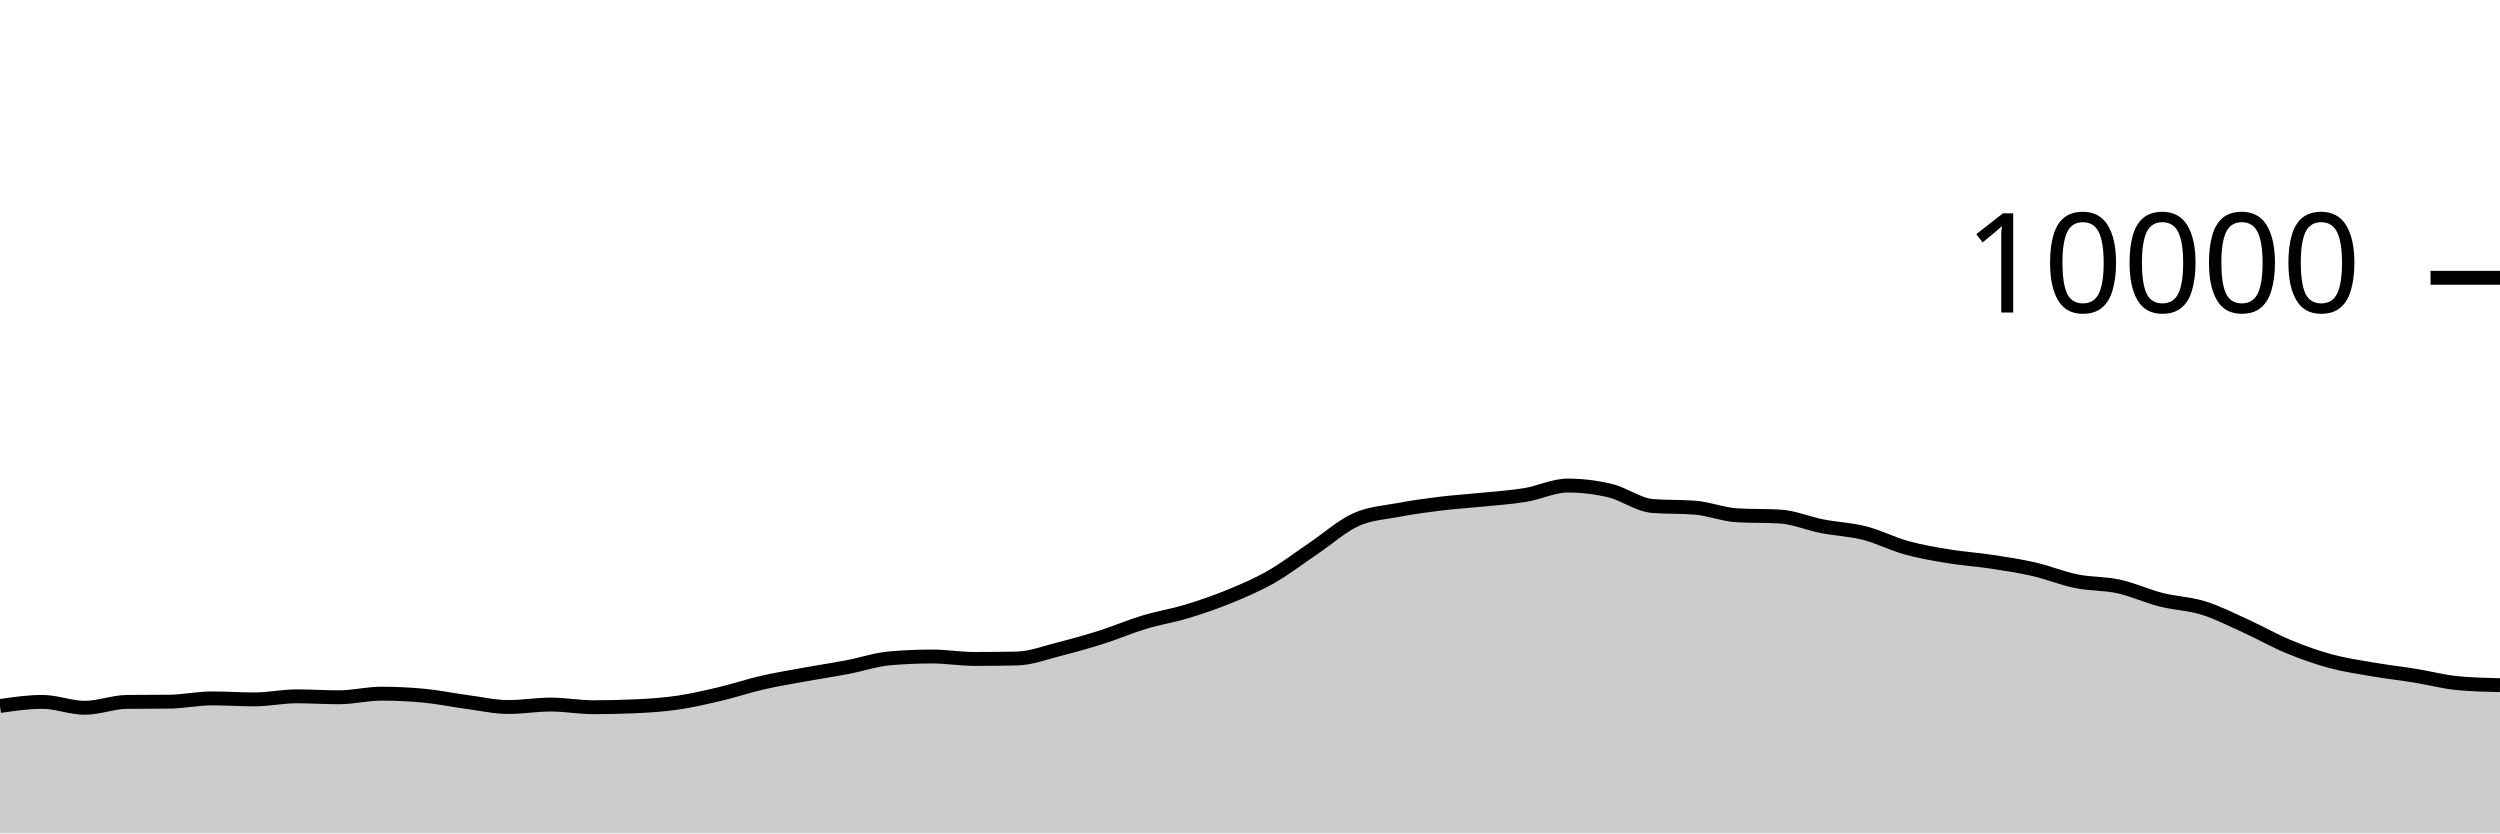
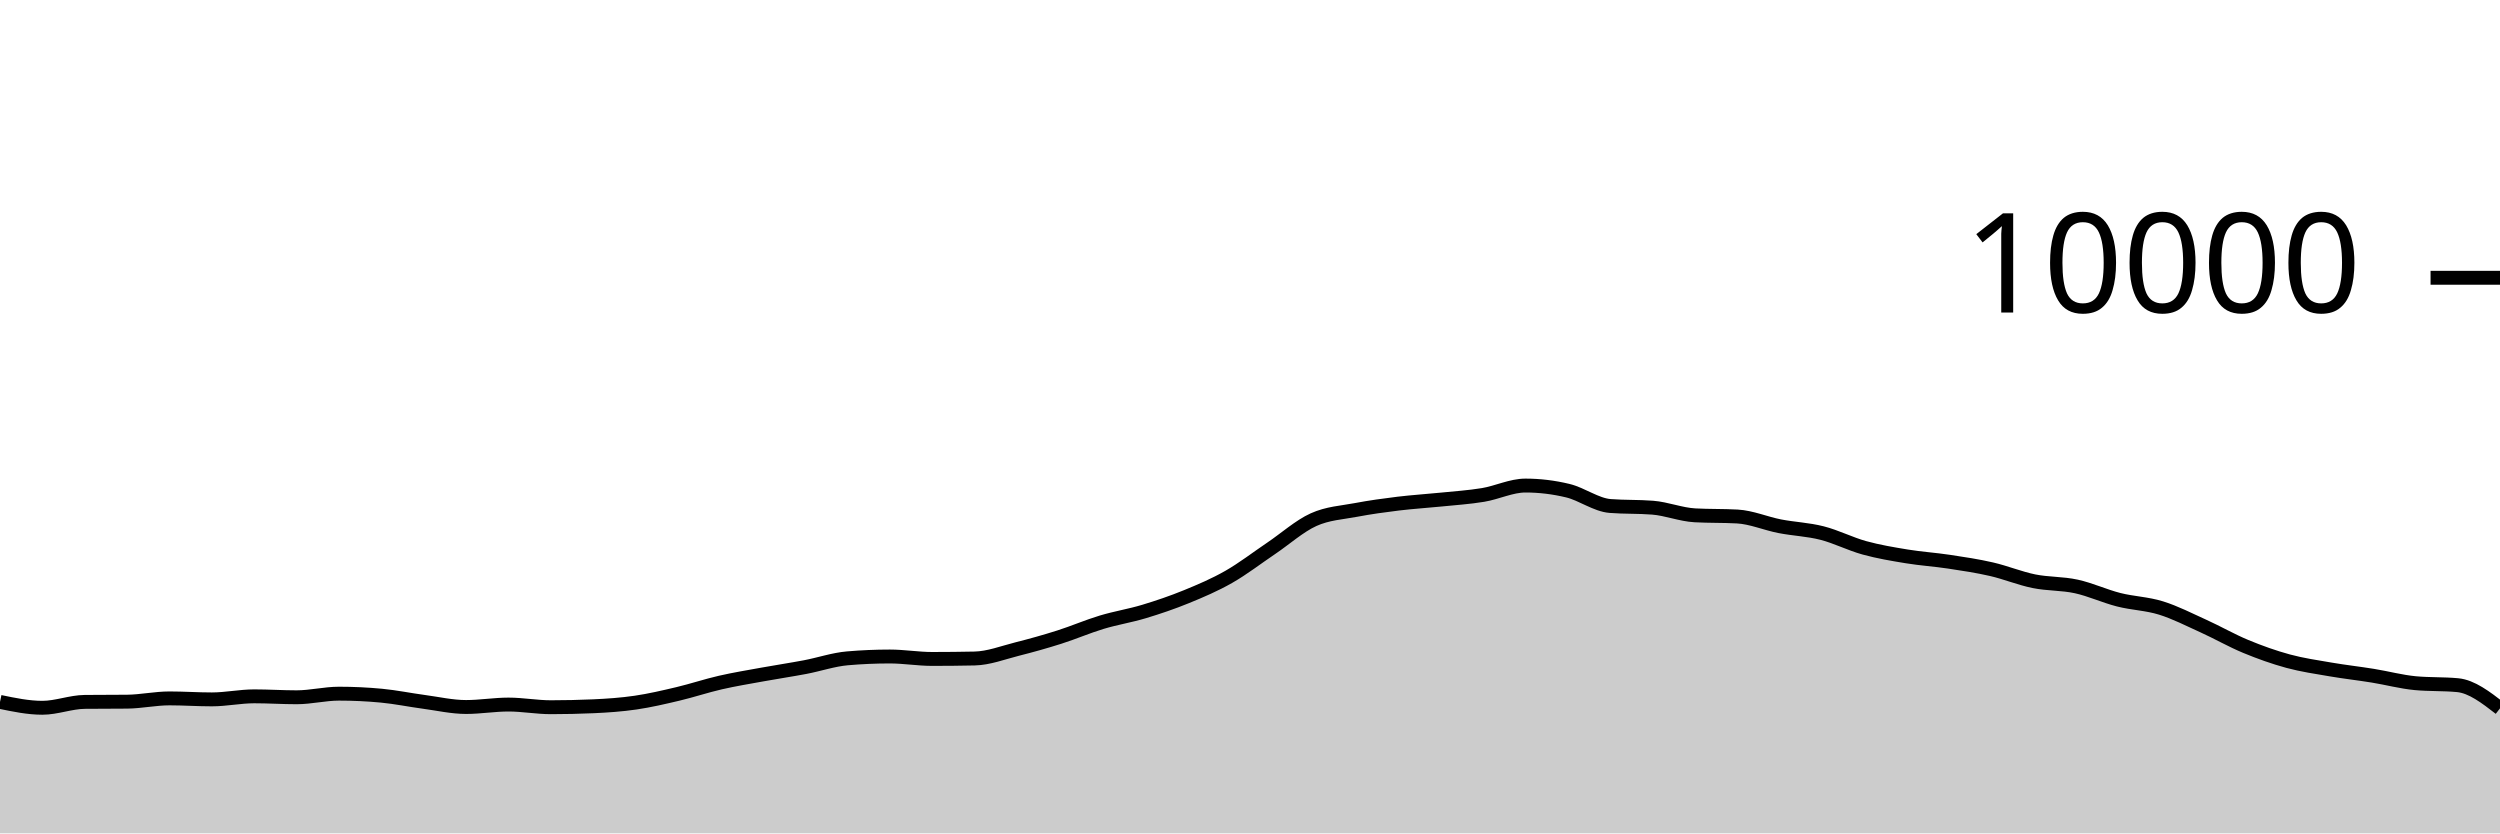
<svg xmlns="http://www.w3.org/2000/svg" viewBox="0 0 180 60">
  <g transform="translate(0,20)">
-     <path class="area" fill="rgba(0, 0, 0, 0.2)" d="M0,30.832C1.017,30.684,2.034,30.536,3.051,30.536C4.068,30.536,5.085,30.96,6.102,30.96C7.119,30.96,8.136,30.547,9.153,30.536C10.169,30.525,11.186,30.531,12.203,30.52C13.22,30.509,14.237,30.284,15.254,30.284C16.271,30.284,17.288,30.356,18.305,30.356C19.322,30.356,20.339,30.136,21.356,30.136C22.373,30.136,23.39,30.204,24.407,30.204C25.424,30.204,26.441,29.944,27.458,29.944C28.475,29.944,29.492,29.992,30.508,30.088C31.525,30.184,32.542,30.396,33.559,30.532C34.576,30.668,35.593,30.904,36.61,30.904C37.627,30.904,38.644,30.728,39.661,30.728C40.678,30.728,41.695,30.92,42.712,30.92C43.729,30.92,44.746,30.897,45.763,30.852C46.78,30.807,47.797,30.737,48.814,30.588C49.831,30.439,50.847,30.201,51.864,29.96C52.881,29.719,53.898,29.377,54.915,29.144C55.932,28.911,56.949,28.745,57.966,28.56C58.983,28.375,60,28.225,61.017,28.032C62.034,27.839,63.051,27.488,64.068,27.4C65.085,27.312,66.102,27.268,67.119,27.268C68.136,27.268,69.153,27.444,70.169,27.444C71.186,27.444,72.203,27.433,73.22,27.412C74.237,27.391,75.254,26.993,76.271,26.736C77.288,26.479,78.305,26.195,79.322,25.872C80.339,25.549,81.356,25.107,82.373,24.8C83.39,24.493,84.407,24.335,85.424,24.028C86.441,23.721,87.458,23.376,88.475,22.96C89.492,22.544,90.508,22.112,91.525,21.532C92.542,20.952,93.559,20.166,94.576,19.48C95.593,18.794,96.61,17.877,97.627,17.416C98.644,16.955,99.661,16.909,100.678,16.716C101.695,16.523,102.712,16.384,103.729,16.26C104.746,16.136,105.763,16.076,106.78,15.972C107.797,15.868,108.814,15.805,109.831,15.636C110.847,15.467,111.864,14.96,112.881,14.96C113.898,14.96,114.915,15.083,115.932,15.328C116.949,15.573,117.966,16.352,118.983,16.432C120,16.512,121.017,16.472,122.034,16.552C123.051,16.632,124.068,17.048,125.085,17.104C126.102,17.16,127.119,17.132,128.136,17.188C129.153,17.244,130.169,17.689,131.186,17.888C132.203,18.087,133.22,18.121,134.237,18.38C135.254,18.639,136.271,19.164,137.288,19.444C138.305,19.724,139.322,19.893,140.339,20.06C141.356,20.227,142.373,20.29,143.39,20.444C144.407,20.598,145.424,20.75,146.441,20.984C147.458,21.218,148.475,21.641,149.492,21.848C150.508,22.055,151.525,22.002,152.542,22.224C153.559,22.446,154.576,22.921,155.593,23.18C156.61,23.439,157.627,23.46,158.644,23.776C159.661,24.092,160.678,24.615,161.695,25.076C162.712,25.537,163.729,26.123,164.746,26.544C165.763,26.965,166.78,27.328,167.797,27.604C168.814,27.88,169.831,28.025,170.847,28.2C171.864,28.375,172.881,28.487,173.898,28.652C174.915,28.817,175.932,29.092,176.949,29.188C177.966,29.284,178.983,29.308,180,29.332L180,40C178.983,40,177.966,40,176.949,40C175.932,40,174.915,40,173.898,40C172.881,40,171.864,40,170.847,40C169.831,40,168.814,40,167.797,40C166.78,40,165.763,40,164.746,40C163.729,40,162.712,40,161.695,40C160.678,40,159.661,40,158.644,40C157.627,40,156.61,40,155.593,40C154.576,40,153.559,40,152.542,40C151.525,40,150.508,40,149.492,40C148.475,40,147.458,40,146.441,40C145.424,40,144.407,40,143.39,40C142.373,40,141.356,40,140.339,40C139.322,40,138.305,40,137.288,40C136.271,40,135.254,40,134.237,40C133.22,40,132.203,40,131.186,40C130.169,40,129.153,40,128.136,40C127.119,40,126.102,40,125.085,40C124.068,40,123.051,40,122.034,40C121.017,40,120,40,118.983,40C117.966,40,116.949,40,115.932,40C114.915,40,113.898,40,112.881,40C111.864,40,110.847,40,109.831,40C108.814,40,107.797,40,106.78,40C105.763,40,104.746,40,103.729,40C102.712,40,101.695,40,100.678,40C99.661,40,98.644,40,97.627,40C96.61,40,95.593,40,94.576,40C93.559,40,92.542,40,91.525,40C90.508,40,89.492,40,88.475,40C87.458,40,86.441,40,85.424,40C84.407,40,83.39,40,82.373,40C81.356,40,80.339,40,79.322,40C78.305,40,77.288,40,76.271,40C75.254,40,74.237,40,73.22,40C72.203,40,71.186,40,70.169,40C69.153,40,68.136,40,67.119,40C66.102,40,65.085,40,64.068,40C63.051,40,62.034,40,61.017,40C60,40,58.983,40,57.966,40C56.949,40,55.932,40,54.915,40C53.898,40,52.881,40,51.864,40C50.847,40,49.831,40,48.814,40C47.797,40,46.78,40,45.763,40C44.746,40,43.729,40,42.712,40C41.695,40,40.678,40,39.661,40C38.644,40,37.627,40,36.61,40C35.593,40,34.576,40,33.559,40C32.542,40,31.525,40,30.508,40C29.492,40,28.475,40,27.458,40C26.441,40,25.424,40,24.407,40C23.39,40,22.373,40,21.356,40C20.339,40,19.322,40,18.305,40C17.288,40,16.271,40,15.254,40C14.237,40,13.22,40,12.203,40C11.186,40,10.169,40,9.153,40C8.136,40,7.119,40,6.102,40C5.085,40,4.068,40,3.051,40C2.034,40,1.017,40,0,40Z" />
-     <path class="line" stroke="black" fill="none" d="M0,30.832C1.017,30.684,2.034,30.536,3.051,30.536C4.068,30.536,5.085,30.96,6.102,30.96C7.119,30.96,8.136,30.547,9.153,30.536C10.169,30.525,11.186,30.531,12.203,30.52C13.22,30.509,14.237,30.284,15.254,30.284C16.271,30.284,17.288,30.356,18.305,30.356C19.322,30.356,20.339,30.136,21.356,30.136C22.373,30.136,23.39,30.204,24.407,30.204C25.424,30.204,26.441,29.944,27.458,29.944C28.475,29.944,29.492,29.992,30.508,30.088C31.525,30.184,32.542,30.396,33.559,30.532C34.576,30.668,35.593,30.904,36.61,30.904C37.627,30.904,38.644,30.728,39.661,30.728C40.678,30.728,41.695,30.92,42.712,30.92C43.729,30.92,44.746,30.897,45.763,30.852C46.78,30.807,47.797,30.737,48.814,30.588C49.831,30.439,50.847,30.201,51.864,29.96C52.881,29.719,53.898,29.377,54.915,29.144C55.932,28.911,56.949,28.745,57.966,28.56C58.983,28.375,60,28.225,61.017,28.032C62.034,27.839,63.051,27.488,64.068,27.4C65.085,27.312,66.102,27.268,67.119,27.268C68.136,27.268,69.153,27.444,70.169,27.444C71.186,27.444,72.203,27.433,73.22,27.412C74.237,27.391,75.254,26.993,76.271,26.736C77.288,26.479,78.305,26.195,79.322,25.872C80.339,25.549,81.356,25.107,82.373,24.8C83.39,24.493,84.407,24.335,85.424,24.028C86.441,23.721,87.458,23.376,88.475,22.96C89.492,22.544,90.508,22.112,91.525,21.532C92.542,20.952,93.559,20.166,94.576,19.48C95.593,18.794,96.61,17.877,97.627,17.416C98.644,16.955,99.661,16.909,100.678,16.716C101.695,16.523,102.712,16.384,103.729,16.26C104.746,16.136,105.763,16.076,106.78,15.972C107.797,15.868,108.814,15.805,109.831,15.636C110.847,15.467,111.864,14.96,112.881,14.96C113.898,14.96,114.915,15.083,115.932,15.328C116.949,15.573,117.966,16.352,118.983,16.432C120,16.512,121.017,16.472,122.034,16.552C123.051,16.632,124.068,17.048,125.085,17.104C126.102,17.16,127.119,17.132,128.136,17.188C129.153,17.244,130.169,17.689,131.186,17.888C132.203,18.087,133.22,18.121,134.237,18.38C135.254,18.639,136.271,19.164,137.288,19.444C138.305,19.724,139.322,19.893,140.339,20.06C141.356,20.227,142.373,20.29,143.39,20.444C144.407,20.598,145.424,20.75,146.441,20.984C147.458,21.218,148.475,21.641,149.492,21.848C150.508,22.055,151.525,22.002,152.542,22.224C153.559,22.446,154.576,22.921,155.593,23.18C156.61,23.439,157.627,23.46,158.644,23.776C159.661,24.092,160.678,24.615,161.695,25.076C162.712,25.537,163.729,26.123,164.746,26.544C165.763,26.965,166.78,27.328,167.797,27.604C168.814,27.88,169.831,28.025,170.847,28.2C171.864,28.375,172.881,28.487,173.898,28.652C174.915,28.817,175.932,29.092,176.949,29.188C177.966,29.284,178.983,29.308,180,29.332" />
+     <path class="area" fill="rgba(0, 0, 0, 0.2)" d="M0,30.536C1.017,30.748,2.034,30.96,3.051,30.96C4.068,30.96,5.085,30.547,6.102,30.536C7.119,30.525,8.136,30.531,9.153,30.52C10.169,30.509,11.186,30.284,12.203,30.284C13.22,30.284,14.237,30.356,15.254,30.356C16.271,30.356,17.288,30.136,18.305,30.136C19.322,30.136,20.339,30.204,21.356,30.204C22.373,30.204,23.39,29.944,24.407,29.944C25.424,29.944,26.441,29.992,27.458,30.088C28.475,30.184,29.492,30.396,30.508,30.532C31.525,30.668,32.542,30.904,33.559,30.904C34.576,30.904,35.593,30.728,36.61,30.728C37.627,30.728,38.644,30.92,39.661,30.92C40.678,30.92,41.695,30.897,42.712,30.852C43.729,30.807,44.746,30.737,45.763,30.588C46.78,30.439,47.797,30.201,48.814,29.96C49.831,29.719,50.847,29.377,51.864,29.144C52.881,28.911,53.898,28.745,54.915,28.56C55.932,28.375,56.949,28.225,57.966,28.032C58.983,27.839,60,27.488,61.017,27.4C62.034,27.312,63.051,27.268,64.068,27.268C65.085,27.268,66.102,27.444,67.119,27.444C68.136,27.444,69.153,27.433,70.169,27.412C71.186,27.391,72.203,26.993,73.22,26.736C74.237,26.479,75.254,26.195,76.271,25.872C77.288,25.549,78.305,25.107,79.322,24.8C80.339,24.493,81.356,24.335,82.373,24.028C83.39,23.721,84.407,23.376,85.424,22.96C86.441,22.544,87.458,22.112,88.475,21.532C89.492,20.952,90.508,20.166,91.525,19.48C92.542,18.794,93.559,17.877,94.576,17.416C95.593,16.955,96.61,16.909,97.627,16.716C98.644,16.523,99.661,16.384,100.678,16.26C101.695,16.136,102.712,16.076,103.729,15.972C104.746,15.868,105.763,15.805,106.78,15.636C107.797,15.467,108.814,14.96,109.831,14.96C110.847,14.96,111.864,15.083,112.881,15.328C113.898,15.573,114.915,16.352,115.932,16.432C116.949,16.512,117.966,16.472,118.983,16.552C120,16.632,121.017,17.048,122.034,17.104C123.051,17.16,124.068,17.132,125.085,17.188C126.102,17.244,127.119,17.689,128.136,17.888C129.153,18.087,130.169,18.121,131.186,18.38C132.203,18.639,133.22,19.164,134.237,19.444C135.254,19.724,136.271,19.893,137.288,20.06C138.305,20.227,139.322,20.29,140.339,20.444C141.356,20.598,142.373,20.75,143.39,20.984C144.407,21.218,145.424,21.641,146.441,21.848C147.458,22.055,148.475,22.002,149.492,22.224C150.508,22.446,151.525,22.921,152.542,23.18C153.559,23.439,154.576,23.46,155.593,23.776C156.61,24.092,157.627,24.615,158.644,25.076C159.661,25.537,160.678,26.123,161.695,26.544C162.712,26.965,163.729,27.328,164.746,27.604C165.763,27.88,166.78,28.025,167.797,28.2C168.814,28.375,169.831,28.487,170.847,28.652C171.864,28.817,172.881,29.092,173.898,29.188C174.915,29.284,175.932,29.236,176.949,29.332C177.966,29.428,178.983,30.214,180,31L180,40C178.983,40,177.966,40,176.949,40C175.932,40,174.915,40,173.898,40C172.881,40,171.864,40,170.847,40C169.831,40,168.814,40,167.797,40C166.78,40,165.763,40,164.746,40C163.729,40,162.712,40,161.695,40C160.678,40,159.661,40,158.644,40C157.627,40,156.61,40,155.593,40C154.576,40,153.559,40,152.542,40C151.525,40,150.508,40,149.492,40C148.475,40,147.458,40,146.441,40C145.424,40,144.407,40,143.39,40C142.373,40,141.356,40,140.339,40C139.322,40,138.305,40,137.288,40C136.271,40,135.254,40,134.237,40C133.22,40,132.203,40,131.186,40C130.169,40,129.153,40,128.136,40C127.119,40,126.102,40,125.085,40C124.068,40,123.051,40,122.034,40C121.017,40,120,40,118.983,40C117.966,40,116.949,40,115.932,40C114.915,40,113.898,40,112.881,40C111.864,40,110.847,40,109.831,40C108.814,40,107.797,40,106.78,40C105.763,40,104.746,40,103.729,40C102.712,40,101.695,40,100.678,40C99.661,40,98.644,40,97.627,40C96.61,40,95.593,40,94.576,40C93.559,40,92.542,40,91.525,40C90.508,40,89.492,40,88.475,40C87.458,40,86.441,40,85.424,40C84.407,40,83.39,40,82.373,40C81.356,40,80.339,40,79.322,40C78.305,40,77.288,40,76.271,40C75.254,40,74.237,40,73.22,40C72.203,40,71.186,40,70.169,40C69.153,40,68.136,40,67.119,40C66.102,40,65.085,40,64.068,40C63.051,40,62.034,40,61.017,40C60,40,58.983,40,57.966,40C56.949,40,55.932,40,54.915,40C53.898,40,52.881,40,51.864,40C50.847,40,49.831,40,48.814,40C47.797,40,46.78,40,45.763,40C44.746,40,43.729,40,42.712,40C41.695,40,40.678,40,39.661,40C38.644,40,37.627,40,36.61,40C35.593,40,34.576,40,33.559,40C32.542,40,31.525,40,30.508,40C29.492,40,28.475,40,27.458,40C26.441,40,25.424,40,24.407,40C23.39,40,22.373,40,21.356,40C20.339,40,19.322,40,18.305,40C17.288,40,16.271,40,15.254,40C14.237,40,13.22,40,12.203,40C11.186,40,10.169,40,9.153,40C8.136,40,7.119,40,6.102,40C5.085,40,4.068,40,3.051,40C2.034,40,1.017,40,0,40Z" />
+     <path class="line" stroke="black" fill="none" d="M0,30.536C1.017,30.748,2.034,30.96,3.051,30.96C4.068,30.96,5.085,30.547,6.102,30.536C7.119,30.525,8.136,30.531,9.153,30.52C10.169,30.509,11.186,30.284,12.203,30.284C13.22,30.284,14.237,30.356,15.254,30.356C16.271,30.356,17.288,30.136,18.305,30.136C19.322,30.136,20.339,30.204,21.356,30.204C22.373,30.204,23.39,29.944,24.407,29.944C25.424,29.944,26.441,29.992,27.458,30.088C28.475,30.184,29.492,30.396,30.508,30.532C31.525,30.668,32.542,30.904,33.559,30.904C34.576,30.904,35.593,30.728,36.61,30.728C37.627,30.728,38.644,30.92,39.661,30.92C40.678,30.92,41.695,30.897,42.712,30.852C43.729,30.807,44.746,30.737,45.763,30.588C46.78,30.439,47.797,30.201,48.814,29.96C49.831,29.719,50.847,29.377,51.864,29.144C52.881,28.911,53.898,28.745,54.915,28.56C55.932,28.375,56.949,28.225,57.966,28.032C58.983,27.839,60,27.488,61.017,27.4C62.034,27.312,63.051,27.268,64.068,27.268C65.085,27.268,66.102,27.444,67.119,27.444C68.136,27.444,69.153,27.433,70.169,27.412C71.186,27.391,72.203,26.993,73.22,26.736C74.237,26.479,75.254,26.195,76.271,25.872C77.288,25.549,78.305,25.107,79.322,24.8C80.339,24.493,81.356,24.335,82.373,24.028C83.39,23.721,84.407,23.376,85.424,22.96C86.441,22.544,87.458,22.112,88.475,21.532C89.492,20.952,90.508,20.166,91.525,19.48C92.542,18.794,93.559,17.877,94.576,17.416C95.593,16.955,96.61,16.909,97.627,16.716C98.644,16.523,99.661,16.384,100.678,16.26C101.695,16.136,102.712,16.076,103.729,15.972C104.746,15.868,105.763,15.805,106.78,15.636C107.797,15.467,108.814,14.96,109.831,14.96C110.847,14.96,111.864,15.083,112.881,15.328C113.898,15.573,114.915,16.352,115.932,16.432C116.949,16.512,117.966,16.472,118.983,16.552C120,16.632,121.017,17.048,122.034,17.104C123.051,17.16,124.068,17.132,125.085,17.188C126.102,17.244,127.119,17.689,128.136,17.888C129.153,18.087,130.169,18.121,131.186,18.38C132.203,18.639,133.22,19.164,134.237,19.444C135.254,19.724,136.271,19.893,137.288,20.06C138.305,20.227,139.322,20.29,140.339,20.444C141.356,20.598,142.373,20.75,143.39,20.984C144.407,21.218,145.424,21.641,146.441,21.848C147.458,22.055,148.475,22.002,149.492,22.224C150.508,22.446,151.525,22.921,152.542,23.18C153.559,23.439,154.576,23.46,155.593,23.776C156.61,24.092,157.627,24.615,158.644,25.076C159.661,25.537,160.678,26.123,161.695,26.544C162.712,26.965,163.729,27.328,164.746,27.604C165.763,27.88,166.78,28.025,167.797,28.2C168.814,28.375,169.831,28.487,170.847,28.652C171.864,28.817,172.881,29.092,173.898,29.188C174.915,29.284,175.932,29.236,176.949,29.332C177.966,29.428,178.983,30.214,180,31" />
    <path class="axis-ceiling" stroke-width="1" stroke="black" fill="none" d="M175,0L180,0" />
    <text class="axis-ceiling-label" font-family="sans-serif" text-anchor="end" font-size="10px" x="170" y="2.5">10000</text>
  </g>
</svg>
